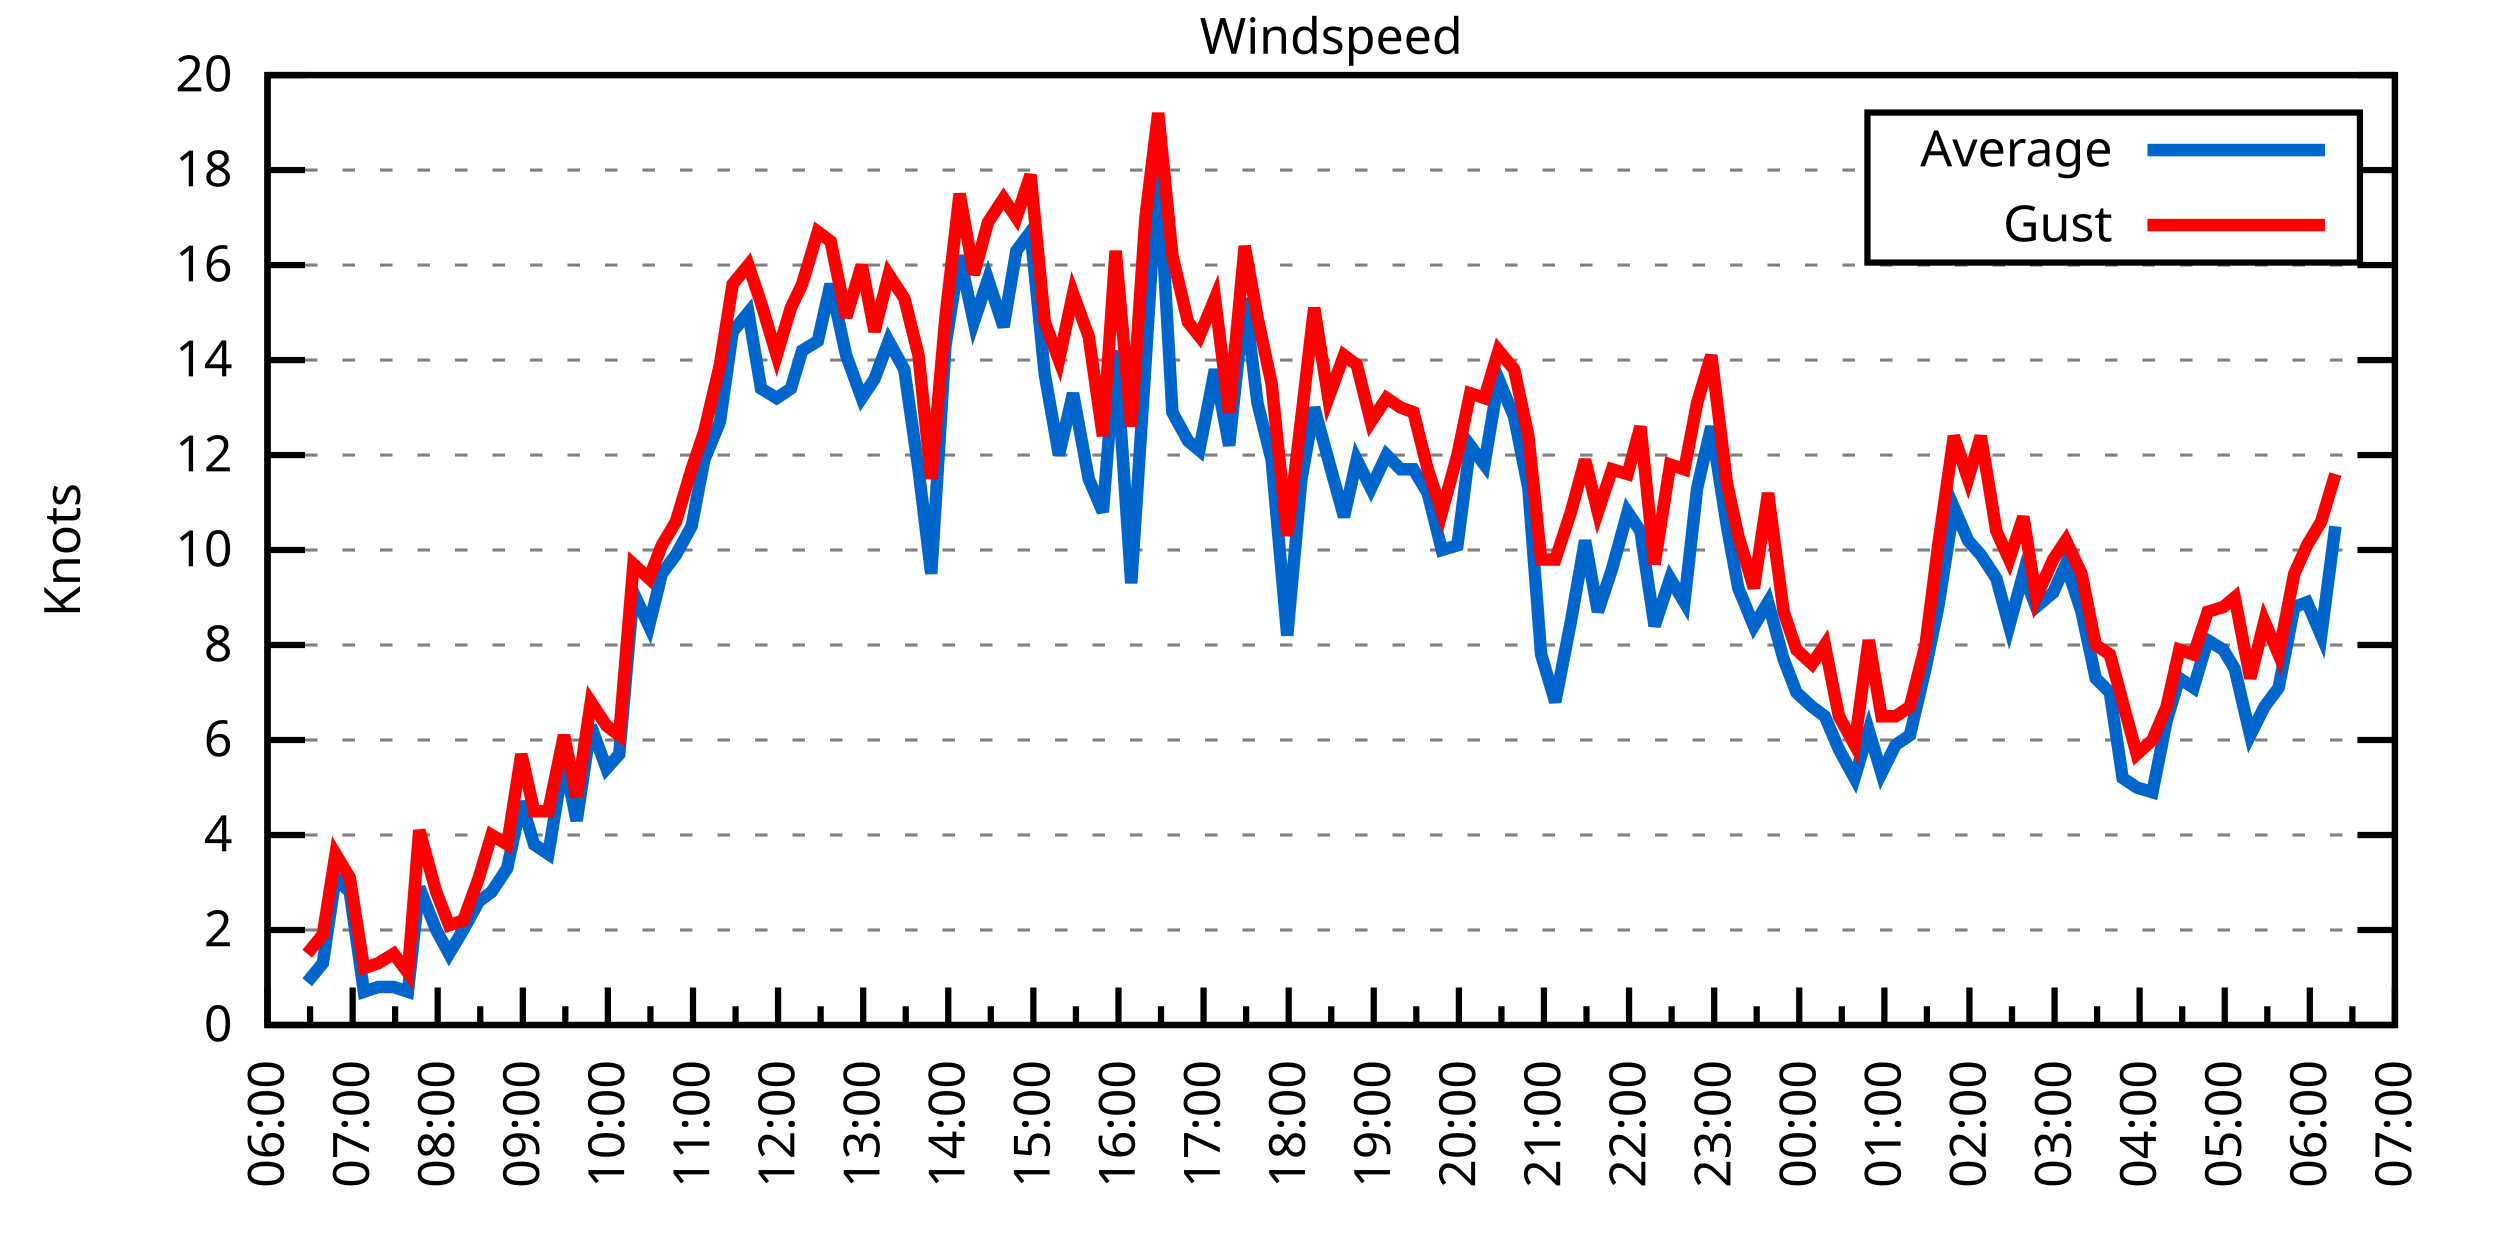
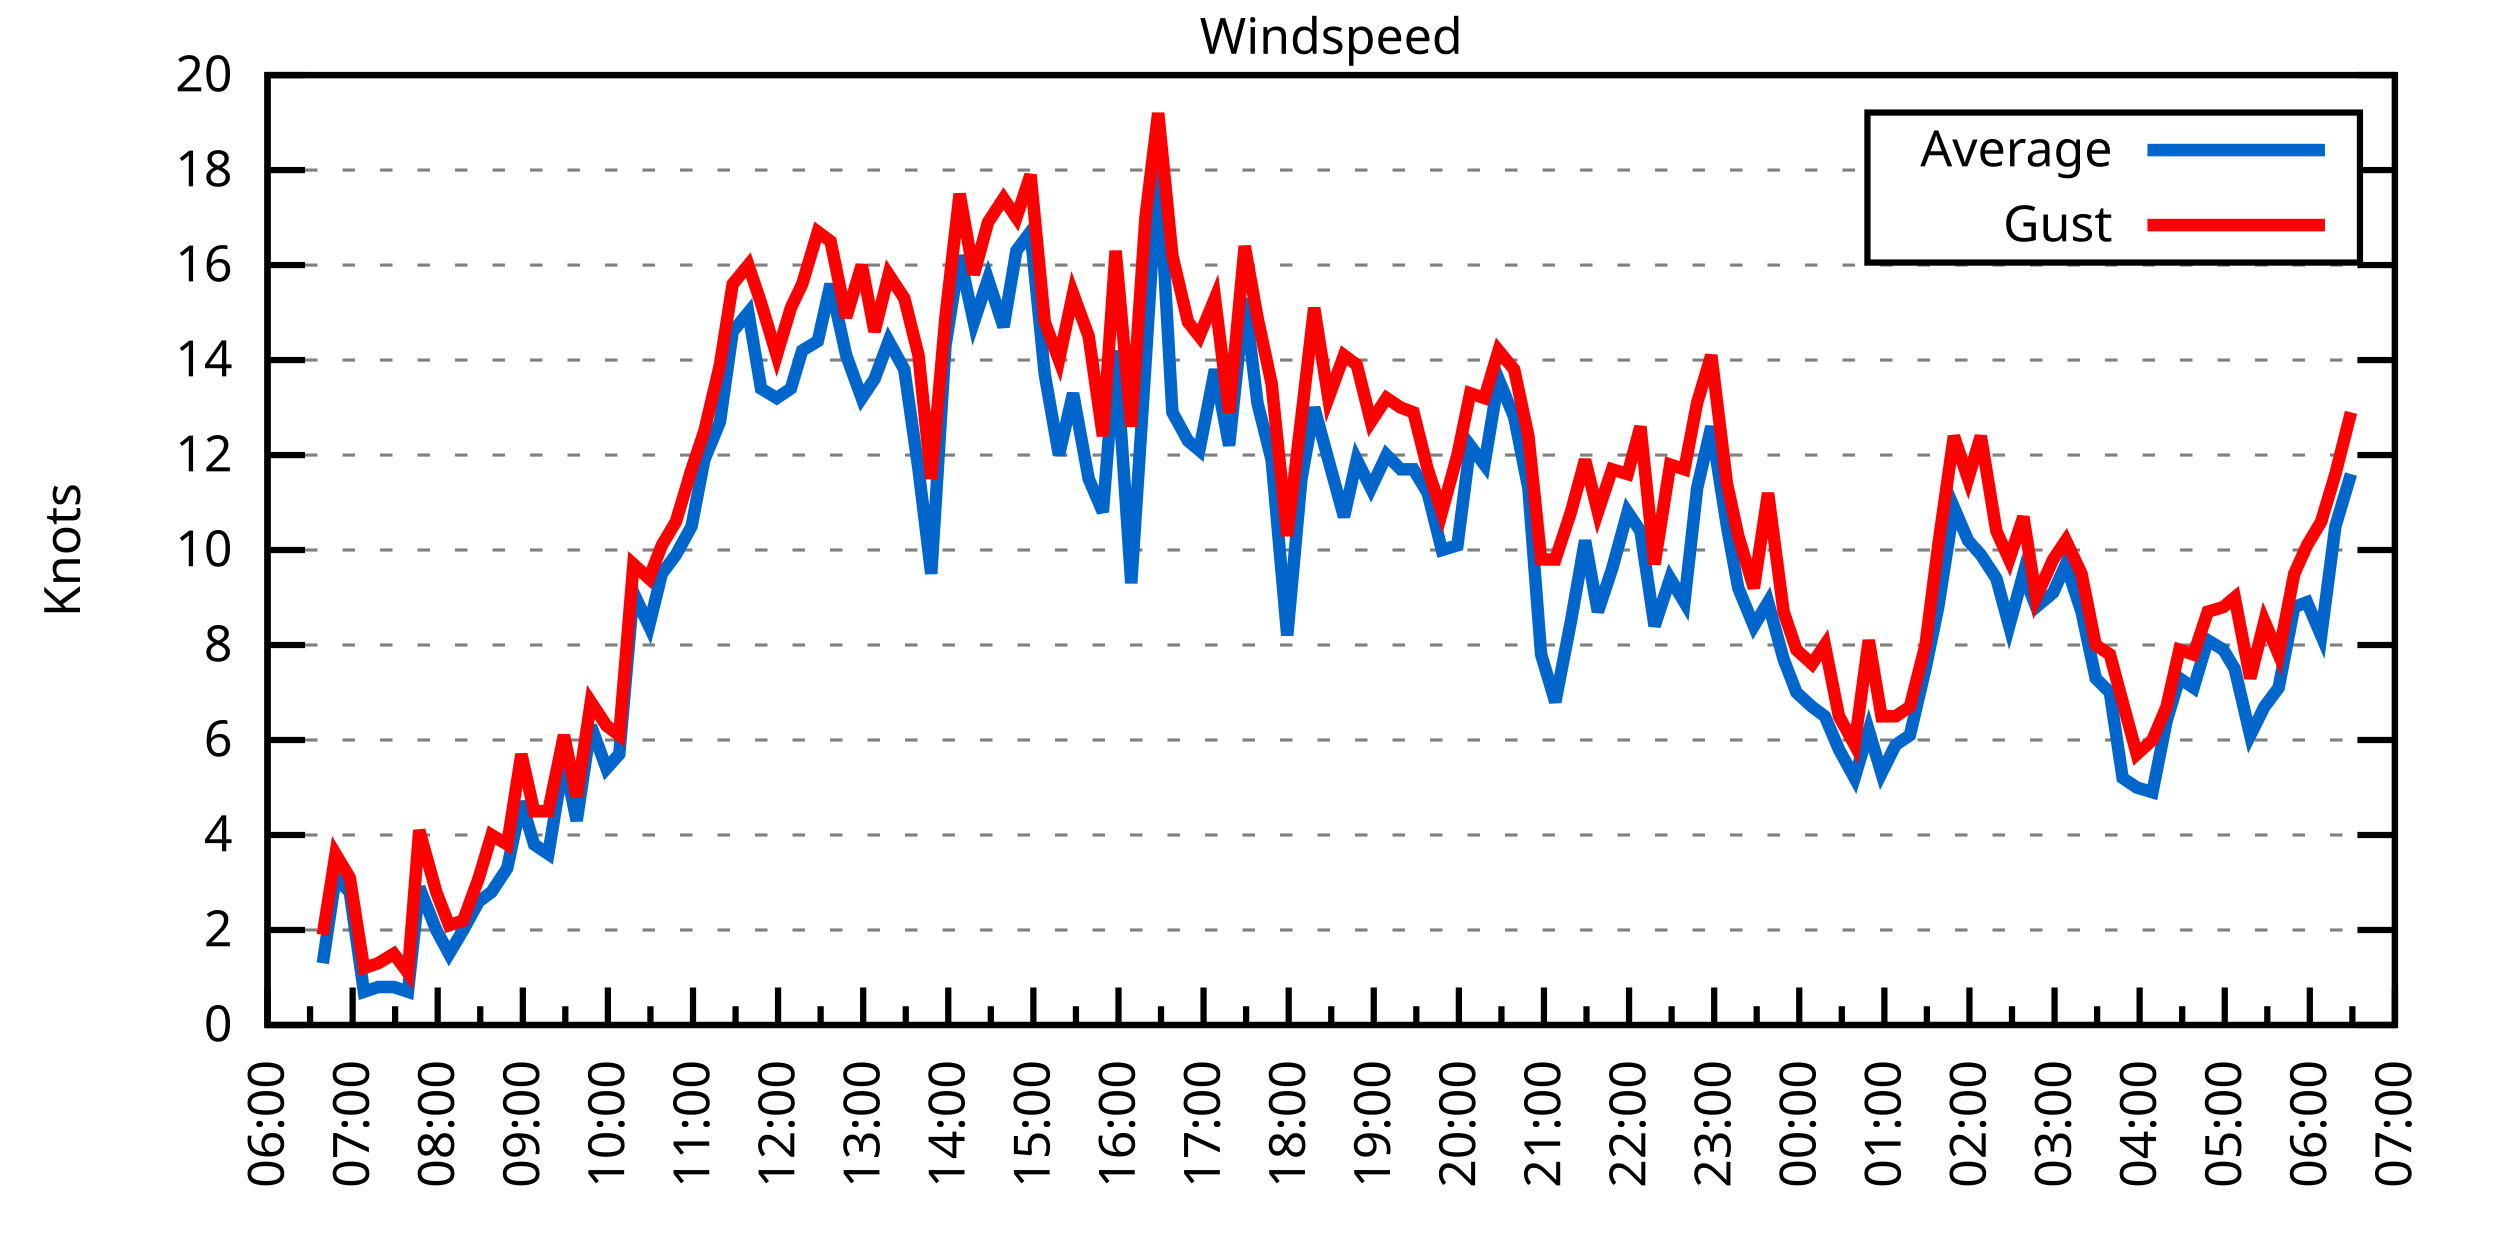
<svg xmlns="http://www.w3.org/2000/svg" xmlns:xlink="http://www.w3.org/1999/xlink" width="400" height="200" viewBox="0 0 400 200">
  <g id="gnuplot_canvas">
    <rect x="0" y="0" width="400" height="200" fill="none" />
    <defs>
      <circle id="gpDot" r="0.5" stroke-width="0.5" stroke="currentColor" />
      <path id="gpPt0" stroke-width="0.333" stroke="currentColor" d="M-1,0 h2 M0,-1 v2" />
      <path id="gpPt1" stroke-width="0.333" stroke="currentColor" d="M-1,-1 L1,1 M1,-1 L-1,1" />
      <path id="gpPt2" stroke-width="0.333" stroke="currentColor" d="M-1,0 L1,0 M0,-1 L0,1 M-1,-1 L1,1 M-1,1 L1,-1" />
      <rect id="gpPt3" stroke-width="0.333" stroke="currentColor" x="-1" y="-1" width="2" height="2" />
      <rect id="gpPt4" stroke-width="0.333" stroke="currentColor" fill="currentColor" x="-1" y="-1" width="2" height="2" />
      <circle id="gpPt5" stroke-width="0.333" stroke="currentColor" cx="0" cy="0" r="1" />
      <use xlink:href="#gpPt5" id="gpPt6" fill="currentColor" stroke="none" />
      <path id="gpPt7" stroke-width="0.333" stroke="currentColor" d="M0,-1.33 L-1.33,0.67 L1.33,0.67 z" />
      <use xlink:href="#gpPt7" id="gpPt8" fill="currentColor" stroke="none" />
      <use xlink:href="#gpPt7" id="gpPt9" stroke="currentColor" transform="rotate(180)" />
      <use xlink:href="#gpPt9" id="gpPt10" fill="currentColor" stroke="none" />
      <use xlink:href="#gpPt3" id="gpPt11" stroke="currentColor" transform="rotate(45)" />
      <use xlink:href="#gpPt11" id="gpPt12" fill="currentColor" stroke="none" />
      <path id="gpPt13" stroke-width="0.333" stroke="currentColor" d="M0,1.330 L1.265,0.411 L0.782,-1.067 L-0.782,-1.076 L-1.265,0.411 z" />
      <use xlink:href="#gpPt13" id="gpPt14" fill="currentColor" stroke="none" />
      <filter id="textbox" filterUnits="objectBoundingBox" x="0" y="0" height="1" width="1">
        <feFlood flood-color="white" flood-opacity="1" result="bgnd" />
        <feComposite in="SourceGraphic" in2="bgnd" operator="atop" />
      </filter>
      <filter id="greybox" filterUnits="objectBoundingBox" x="0" y="0" height="1" width="1">
        <feFlood flood-color="lightgrey" flood-opacity="1" result="grey" />
        <feComposite in="SourceGraphic" in2="grey" operator="atop" />
      </filter>
    </defs>
    <g fill="none" color="white" stroke="currentColor" stroke-width="1.00" stroke-linecap="butt" stroke-linejoin="miter">
</g>
    <g fill="none" color="black" stroke="currentColor" stroke-width="1.00" stroke-linecap="butt" stroke-linejoin="miter">
      <g stroke="none" shape-rendering="crispEdges">
        <polygon fill="rgb(255, 255, 255)" points="42.80,164.00 383.18,164.00 383.18,12.02 42.80,12.02 " />
      </g>
    </g>
    <g fill="none" color="black" stroke="currentColor" stroke-width="1.00" stroke-linecap="butt" stroke-linejoin="miter">
</g>
    <g fill="none" color="black" stroke="black" stroke-width="0.50" stroke-linecap="butt" stroke-linejoin="miter">
</g>
    <g fill="none" color="gray" stroke="currentColor" stroke-width="0.50" stroke-linecap="butt" stroke-linejoin="miter">
      <path stroke="gray" stroke-dasharray="2,4" class="gridline" d="M42.80,164.00 L383.19,164.00  " />
    </g>
    <g fill="none" color="gray" stroke="gray" stroke-width="1.00" stroke-linecap="butt" stroke-linejoin="miter">
</g>
    <g fill="none" color="black" stroke="currentColor" stroke-width="1.00" stroke-linecap="butt" stroke-linejoin="miter">
      <path stroke="black" d="M42.80,164.00 L48.80,164.00 M383.19,164.00 L377.19,164.00  " />
      <g transform="translate(37.20,166.60)" stroke="none" fill="black" font-family="Sans" font-size="8.00" text-anchor="end">
        <text>
          <tspan font-family="Sans"> 0</tspan>
        </text>
      </g>
    </g>
    <g fill="none" color="black" stroke="currentColor" stroke-width="1.00" stroke-linecap="butt" stroke-linejoin="miter">
</g>
    <g fill="none" color="black" stroke="black" stroke-width="0.50" stroke-linecap="butt" stroke-linejoin="miter">
</g>
    <g fill="none" color="gray" stroke="currentColor" stroke-width="0.50" stroke-linecap="butt" stroke-linejoin="miter">
      <path stroke="gray" stroke-dasharray="2,4" class="gridline" d="M42.80,148.80 L383.19,148.80  " />
    </g>
    <g fill="none" color="gray" stroke="gray" stroke-width="1.00" stroke-linecap="butt" stroke-linejoin="miter">
</g>
    <g fill="none" color="black" stroke="currentColor" stroke-width="1.00" stroke-linecap="butt" stroke-linejoin="miter">
      <path stroke="black" d="M42.80,148.80 L48.80,148.80 M383.19,148.80 L377.19,148.80  " />
      <g transform="translate(37.20,151.40)" stroke="none" fill="black" font-family="Sans" font-size="8.00" text-anchor="end">
        <text>
          <tspan font-family="Sans"> 2</tspan>
        </text>
      </g>
    </g>
    <g fill="none" color="black" stroke="currentColor" stroke-width="1.00" stroke-linecap="butt" stroke-linejoin="miter">
</g>
    <g fill="none" color="black" stroke="black" stroke-width="0.50" stroke-linecap="butt" stroke-linejoin="miter">
</g>
    <g fill="none" color="gray" stroke="currentColor" stroke-width="0.50" stroke-linecap="butt" stroke-linejoin="miter">
      <path stroke="gray" stroke-dasharray="2,4" class="gridline" d="M42.80,133.60 L383.19,133.60  " />
    </g>
    <g fill="none" color="gray" stroke="gray" stroke-width="1.00" stroke-linecap="butt" stroke-linejoin="miter">
</g>
    <g fill="none" color="black" stroke="currentColor" stroke-width="1.00" stroke-linecap="butt" stroke-linejoin="miter">
      <path stroke="black" d="M42.80,133.60 L48.80,133.60 M383.19,133.60 L377.19,133.60  " />
      <g transform="translate(37.20,136.20)" stroke="none" fill="black" font-family="Sans" font-size="8.00" text-anchor="end">
        <text>
          <tspan font-family="Sans"> 4</tspan>
        </text>
      </g>
    </g>
    <g fill="none" color="black" stroke="currentColor" stroke-width="1.00" stroke-linecap="butt" stroke-linejoin="miter">
</g>
    <g fill="none" color="black" stroke="black" stroke-width="0.50" stroke-linecap="butt" stroke-linejoin="miter">
</g>
    <g fill="none" color="gray" stroke="currentColor" stroke-width="0.50" stroke-linecap="butt" stroke-linejoin="miter">
      <path stroke="gray" stroke-dasharray="2,4" class="gridline" d="M42.80,118.40 L383.19,118.40  " />
    </g>
    <g fill="none" color="gray" stroke="gray" stroke-width="1.00" stroke-linecap="butt" stroke-linejoin="miter">
</g>
    <g fill="none" color="black" stroke="currentColor" stroke-width="1.00" stroke-linecap="butt" stroke-linejoin="miter">
      <path stroke="black" d="M42.80,118.40 L48.80,118.40 M383.19,118.40 L377.19,118.40  " />
      <g transform="translate(37.20,121.00)" stroke="none" fill="black" font-family="Sans" font-size="8.00" text-anchor="end">
        <text>
          <tspan font-family="Sans"> 6</tspan>
        </text>
      </g>
    </g>
    <g fill="none" color="black" stroke="currentColor" stroke-width="1.00" stroke-linecap="butt" stroke-linejoin="miter">
</g>
    <g fill="none" color="black" stroke="black" stroke-width="0.50" stroke-linecap="butt" stroke-linejoin="miter">
</g>
    <g fill="none" color="gray" stroke="currentColor" stroke-width="0.50" stroke-linecap="butt" stroke-linejoin="miter">
      <path stroke="gray" stroke-dasharray="2,4" class="gridline" d="M42.80,103.20 L383.19,103.20  " />
    </g>
    <g fill="none" color="gray" stroke="gray" stroke-width="1.00" stroke-linecap="butt" stroke-linejoin="miter">
</g>
    <g fill="none" color="black" stroke="currentColor" stroke-width="1.00" stroke-linecap="butt" stroke-linejoin="miter">
      <path stroke="black" d="M42.80,103.20 L48.80,103.20 M383.19,103.20 L377.19,103.20  " />
      <g transform="translate(37.20,105.80)" stroke="none" fill="black" font-family="Sans" font-size="8.00" text-anchor="end">
        <text>
          <tspan font-family="Sans"> 8</tspan>
        </text>
      </g>
    </g>
    <g fill="none" color="black" stroke="currentColor" stroke-width="1.00" stroke-linecap="butt" stroke-linejoin="miter">
</g>
    <g fill="none" color="black" stroke="black" stroke-width="0.50" stroke-linecap="butt" stroke-linejoin="miter">
</g>
    <g fill="none" color="gray" stroke="currentColor" stroke-width="0.50" stroke-linecap="butt" stroke-linejoin="miter">
      <path stroke="gray" stroke-dasharray="2,4" class="gridline" d="M42.80,88.00 L383.19,88.00  " />
    </g>
    <g fill="none" color="gray" stroke="gray" stroke-width="1.00" stroke-linecap="butt" stroke-linejoin="miter">
</g>
    <g fill="none" color="black" stroke="currentColor" stroke-width="1.00" stroke-linecap="butt" stroke-linejoin="miter">
      <path stroke="black" d="M42.80,88.00 L48.80,88.00 M383.19,88.00 L377.19,88.00  " />
      <g transform="translate(37.20,90.60)" stroke="none" fill="black" font-family="Sans" font-size="8.00" text-anchor="end">
        <text>
          <tspan font-family="Sans"> 10</tspan>
        </text>
      </g>
    </g>
    <g fill="none" color="black" stroke="currentColor" stroke-width="1.00" stroke-linecap="butt" stroke-linejoin="miter">
</g>
    <g fill="none" color="black" stroke="black" stroke-width="0.50" stroke-linecap="butt" stroke-linejoin="miter">
</g>
    <g fill="none" color="gray" stroke="currentColor" stroke-width="0.50" stroke-linecap="butt" stroke-linejoin="miter">
      <path stroke="gray" stroke-dasharray="2,4" class="gridline" d="M42.80,72.81 L383.19,72.81  " />
    </g>
    <g fill="none" color="gray" stroke="gray" stroke-width="1.00" stroke-linecap="butt" stroke-linejoin="miter">
</g>
    <g fill="none" color="black" stroke="currentColor" stroke-width="1.00" stroke-linecap="butt" stroke-linejoin="miter">
      <path stroke="black" d="M42.80,72.81 L48.80,72.81 M383.19,72.81 L377.19,72.81  " />
      <g transform="translate(37.20,75.41)" stroke="none" fill="black" font-family="Sans" font-size="8.00" text-anchor="end">
        <text>
          <tspan font-family="Sans"> 12</tspan>
        </text>
      </g>
    </g>
    <g fill="none" color="black" stroke="currentColor" stroke-width="1.00" stroke-linecap="butt" stroke-linejoin="miter">
</g>
    <g fill="none" color="black" stroke="black" stroke-width="0.50" stroke-linecap="butt" stroke-linejoin="miter">
</g>
    <g fill="none" color="gray" stroke="currentColor" stroke-width="0.50" stroke-linecap="butt" stroke-linejoin="miter">
      <path stroke="gray" stroke-dasharray="2,4" class="gridline" d="M42.80,57.61 L383.19,57.61  " />
    </g>
    <g fill="none" color="gray" stroke="gray" stroke-width="1.00" stroke-linecap="butt" stroke-linejoin="miter">
</g>
    <g fill="none" color="black" stroke="currentColor" stroke-width="1.00" stroke-linecap="butt" stroke-linejoin="miter">
      <path stroke="black" d="M42.80,57.61 L48.80,57.61 M383.19,57.61 L377.19,57.61  " />
      <g transform="translate(37.20,60.21)" stroke="none" fill="black" font-family="Sans" font-size="8.00" text-anchor="end">
        <text>
          <tspan font-family="Sans"> 14</tspan>
        </text>
      </g>
    </g>
    <g fill="none" color="black" stroke="currentColor" stroke-width="1.00" stroke-linecap="butt" stroke-linejoin="miter">
</g>
    <g fill="none" color="black" stroke="black" stroke-width="0.50" stroke-linecap="butt" stroke-linejoin="miter">
</g>
    <g fill="none" color="gray" stroke="currentColor" stroke-width="0.50" stroke-linecap="butt" stroke-linejoin="miter">
      <path stroke="gray" stroke-dasharray="2,4" class="gridline" d="M42.80,42.41 L383.19,42.41  " />
    </g>
    <g fill="none" color="gray" stroke="gray" stroke-width="1.00" stroke-linecap="butt" stroke-linejoin="miter">
</g>
    <g fill="none" color="black" stroke="currentColor" stroke-width="1.00" stroke-linecap="butt" stroke-linejoin="miter">
      <path stroke="black" d="M42.80,42.41 L48.80,42.41 M383.19,42.41 L377.19,42.41  " />
      <g transform="translate(37.20,45.01)" stroke="none" fill="black" font-family="Sans" font-size="8.00" text-anchor="end">
        <text>
          <tspan font-family="Sans"> 16</tspan>
        </text>
      </g>
    </g>
    <g fill="none" color="black" stroke="currentColor" stroke-width="1.00" stroke-linecap="butt" stroke-linejoin="miter">
</g>
    <g fill="none" color="black" stroke="black" stroke-width="0.50" stroke-linecap="butt" stroke-linejoin="miter">
</g>
    <g fill="none" color="gray" stroke="currentColor" stroke-width="0.50" stroke-linecap="butt" stroke-linejoin="miter">
      <path stroke="gray" stroke-dasharray="2,4" class="gridline" d="M42.80,27.21 L298.79,27.21 M377.59,27.21 L383.19,27.21  " />
    </g>
    <g fill="none" color="gray" stroke="gray" stroke-width="1.00" stroke-linecap="butt" stroke-linejoin="miter">
</g>
    <g fill="none" color="black" stroke="currentColor" stroke-width="1.00" stroke-linecap="butt" stroke-linejoin="miter">
      <path stroke="black" d="M42.80,27.21 L48.80,27.21 M383.19,27.21 L377.19,27.21  " />
      <g transform="translate(37.20,29.81)" stroke="none" fill="black" font-family="Sans" font-size="8.00" text-anchor="end">
        <text>
          <tspan font-family="Sans"> 18</tspan>
        </text>
      </g>
    </g>
    <g fill="none" color="black" stroke="currentColor" stroke-width="1.00" stroke-linecap="butt" stroke-linejoin="miter">
</g>
    <g fill="none" color="black" stroke="black" stroke-width="0.50" stroke-linecap="butt" stroke-linejoin="miter">
</g>
    <g fill="none" color="gray" stroke="currentColor" stroke-width="0.50" stroke-linecap="butt" stroke-linejoin="miter">
      <path stroke="gray" stroke-dasharray="2,4" class="gridline" d="M42.80,12.01 L383.19,12.01  " />
    </g>
    <g fill="none" color="gray" stroke="gray" stroke-width="1.00" stroke-linecap="butt" stroke-linejoin="miter">
</g>
    <g fill="none" color="black" stroke="currentColor" stroke-width="1.00" stroke-linecap="butt" stroke-linejoin="miter">
      <path stroke="black" d="M42.80,12.01 L48.80,12.01 M383.19,12.01 L377.19,12.01  " />
      <g transform="translate(37.20,14.61)" stroke="none" fill="black" font-family="Sans" font-size="8.00" text-anchor="end">
        <text>
          <tspan font-family="Sans"> 20</tspan>
        </text>
      </g>
    </g>
    <g fill="none" color="black" stroke="currentColor" stroke-width="1.00" stroke-linecap="butt" stroke-linejoin="miter">
      <path stroke="black" d="M42.80,164.00 L42.80,158.00  " />
      <g transform="translate(45.40,169.60) rotate(270)" stroke="none" fill="black" font-family="Sans" font-size="8.00" text-anchor="end">
        <text>
          <tspan font-family="Sans">06:00</tspan>
        </text>
      </g>
    </g>
    <g fill="none" color="black" stroke="currentColor" stroke-width="1.00" stroke-linecap="butt" stroke-linejoin="miter">
      <path stroke="black" d="M49.61,164.00 L49.61,161.00 M56.42,164.00 L56.42,158.00  " />
      <g transform="translate(59.02,169.60) rotate(270)" stroke="none" fill="black" font-family="Sans" font-size="8.00" text-anchor="end">
        <text>
          <tspan font-family="Sans">07:00</tspan>
        </text>
      </g>
    </g>
    <g fill="none" color="black" stroke="currentColor" stroke-width="1.00" stroke-linecap="butt" stroke-linejoin="miter">
      <path stroke="black" d="M63.22,164.00 L63.22,161.00 M70.03,164.00 L70.03,158.00  " />
      <g transform="translate(72.63,169.60) rotate(270)" stroke="none" fill="black" font-family="Sans" font-size="8.00" text-anchor="end">
        <text>
          <tspan font-family="Sans">08:00</tspan>
        </text>
      </g>
    </g>
    <g fill="none" color="black" stroke="currentColor" stroke-width="1.00" stroke-linecap="butt" stroke-linejoin="miter">
      <path stroke="black" d="M76.84,164.00 L76.84,161.00 M83.65,164.00 L83.65,158.00  " />
      <g transform="translate(86.25,169.60) rotate(270)" stroke="none" fill="black" font-family="Sans" font-size="8.00" text-anchor="end">
        <text>
          <tspan font-family="Sans">09:00</tspan>
        </text>
      </g>
    </g>
    <g fill="none" color="black" stroke="currentColor" stroke-width="1.00" stroke-linecap="butt" stroke-linejoin="miter">
      <path stroke="black" d="M90.45,164.00 L90.45,161.00 M97.26,164.00 L97.26,158.00  " />
      <g transform="translate(99.86,169.60) rotate(270)" stroke="none" fill="black" font-family="Sans" font-size="8.00" text-anchor="end">
        <text>
          <tspan font-family="Sans">10:00</tspan>
        </text>
      </g>
    </g>
    <g fill="none" color="black" stroke="currentColor" stroke-width="1.00" stroke-linecap="butt" stroke-linejoin="miter">
      <path stroke="black" d="M104.07,164.00 L104.07,161.00 M110.88,164.00 L110.88,158.00  " />
      <g transform="translate(113.48,169.60) rotate(270)" stroke="none" fill="black" font-family="Sans" font-size="8.00" text-anchor="end">
        <text>
          <tspan font-family="Sans">11:00</tspan>
        </text>
      </g>
    </g>
    <g fill="none" color="black" stroke="currentColor" stroke-width="1.00" stroke-linecap="butt" stroke-linejoin="miter">
      <path stroke="black" d="M117.69,164.00 L117.69,161.00 M124.49,164.00 L124.49,158.00  " />
      <g transform="translate(127.09,169.60) rotate(270)" stroke="none" fill="black" font-family="Sans" font-size="8.00" text-anchor="end">
        <text>
          <tspan font-family="Sans">12:00</tspan>
        </text>
      </g>
    </g>
    <g fill="none" color="black" stroke="currentColor" stroke-width="1.00" stroke-linecap="butt" stroke-linejoin="miter">
      <path stroke="black" d="M131.30,164.00 L131.30,161.00 M138.11,164.00 L138.11,158.00  " />
      <g transform="translate(140.71,169.60) rotate(270)" stroke="none" fill="black" font-family="Sans" font-size="8.00" text-anchor="end">
        <text>
          <tspan font-family="Sans">13:00</tspan>
        </text>
      </g>
    </g>
    <g fill="none" color="black" stroke="currentColor" stroke-width="1.00" stroke-linecap="butt" stroke-linejoin="miter">
      <path stroke="black" d="M144.92,164.00 L144.92,161.00 M151.72,164.00 L151.72,158.00  " />
      <g transform="translate(154.32,169.60) rotate(270)" stroke="none" fill="black" font-family="Sans" font-size="8.00" text-anchor="end">
        <text>
          <tspan font-family="Sans">14:00</tspan>
        </text>
      </g>
    </g>
    <g fill="none" color="black" stroke="currentColor" stroke-width="1.00" stroke-linecap="butt" stroke-linejoin="miter">
      <path stroke="black" d="M158.53,164.00 L158.53,161.00 M165.34,164.00 L165.34,158.00  " />
      <g transform="translate(167.94,169.60) rotate(270)" stroke="none" fill="black" font-family="Sans" font-size="8.00" text-anchor="end">
        <text>
          <tspan font-family="Sans">15:00</tspan>
        </text>
      </g>
    </g>
    <g fill="none" color="black" stroke="currentColor" stroke-width="1.00" stroke-linecap="butt" stroke-linejoin="miter">
      <path stroke="black" d="M172.15,164.00 L172.15,161.00 M178.96,164.00 L178.96,158.00  " />
      <g transform="translate(181.56,169.60) rotate(270)" stroke="none" fill="black" font-family="Sans" font-size="8.00" text-anchor="end">
        <text>
          <tspan font-family="Sans">16:00</tspan>
        </text>
      </g>
    </g>
    <g fill="none" color="black" stroke="currentColor" stroke-width="1.00" stroke-linecap="butt" stroke-linejoin="miter">
      <path stroke="black" d="M185.76,164.00 L185.76,161.00 M192.57,164.00 L192.57,158.00  " />
      <g transform="translate(195.17,169.60) rotate(270)" stroke="none" fill="black" font-family="Sans" font-size="8.00" text-anchor="end">
        <text>
          <tspan font-family="Sans">17:00</tspan>
        </text>
      </g>
    </g>
    <g fill="none" color="black" stroke="currentColor" stroke-width="1.00" stroke-linecap="butt" stroke-linejoin="miter">
      <path stroke="black" d="M199.38,164.00 L199.38,161.00 M206.19,164.00 L206.19,158.00  " />
      <g transform="translate(208.79,169.60) rotate(270)" stroke="none" fill="black" font-family="Sans" font-size="8.00" text-anchor="end">
        <text>
          <tspan font-family="Sans">18:00</tspan>
        </text>
      </g>
    </g>
    <g fill="none" color="black" stroke="currentColor" stroke-width="1.00" stroke-linecap="butt" stroke-linejoin="miter">
      <path stroke="black" d="M213.00,164.00 L213.00,161.00 M219.80,164.00 L219.80,158.00  " />
      <g transform="translate(222.40,169.60) rotate(270)" stroke="none" fill="black" font-family="Sans" font-size="8.00" text-anchor="end">
        <text>
          <tspan font-family="Sans">19:00</tspan>
        </text>
      </g>
    </g>
    <g fill="none" color="black" stroke="currentColor" stroke-width="1.00" stroke-linecap="butt" stroke-linejoin="miter">
      <path stroke="black" d="M226.61,164.00 L226.61,161.00 M233.42,164.00 L233.42,158.00  " />
      <g transform="translate(236.02,169.60) rotate(270)" stroke="none" fill="black" font-family="Sans" font-size="8.00" text-anchor="end">
        <text>
          <tspan font-family="Sans">20:00</tspan>
        </text>
      </g>
    </g>
    <g fill="none" color="black" stroke="currentColor" stroke-width="1.00" stroke-linecap="butt" stroke-linejoin="miter">
      <path stroke="black" d="M240.23,164.00 L240.23,161.00 M247.03,164.00 L247.03,158.00  " />
      <g transform="translate(249.63,169.60) rotate(270)" stroke="none" fill="black" font-family="Sans" font-size="8.00" text-anchor="end">
        <text>
          <tspan font-family="Sans">21:00</tspan>
        </text>
      </g>
    </g>
    <g fill="none" color="black" stroke="currentColor" stroke-width="1.00" stroke-linecap="butt" stroke-linejoin="miter">
      <path stroke="black" d="M253.84,164.00 L253.84,161.00 M260.65,164.00 L260.65,158.00  " />
      <g transform="translate(263.25,169.60) rotate(270)" stroke="none" fill="black" font-family="Sans" font-size="8.00" text-anchor="end">
        <text>
          <tspan font-family="Sans">22:00</tspan>
        </text>
      </g>
    </g>
    <g fill="none" color="black" stroke="currentColor" stroke-width="1.00" stroke-linecap="butt" stroke-linejoin="miter">
      <path stroke="black" d="M267.46,164.00 L267.46,161.00 M274.27,164.00 L274.27,158.00  " />
      <g transform="translate(276.87,169.60) rotate(270)" stroke="none" fill="black" font-family="Sans" font-size="8.00" text-anchor="end">
        <text>
          <tspan font-family="Sans">23:00</tspan>
        </text>
      </g>
    </g>
    <g fill="none" color="black" stroke="currentColor" stroke-width="1.00" stroke-linecap="butt" stroke-linejoin="miter">
      <path stroke="black" d="M281.07,164.00 L281.07,161.00 M287.88,164.00 L287.88,158.00  " />
      <g transform="translate(290.48,169.60) rotate(270)" stroke="none" fill="black" font-family="Sans" font-size="8.00" text-anchor="end">
        <text>
          <tspan font-family="Sans">00:00</tspan>
        </text>
      </g>
    </g>
    <g fill="none" color="black" stroke="currentColor" stroke-width="1.00" stroke-linecap="butt" stroke-linejoin="miter">
      <path stroke="black" d="M294.69,164.00 L294.69,161.00 M301.50,164.00 L301.50,158.00  " />
      <g transform="translate(304.10,169.60) rotate(270)" stroke="none" fill="black" font-family="Sans" font-size="8.00" text-anchor="end">
        <text>
          <tspan font-family="Sans">01:00</tspan>
        </text>
      </g>
    </g>
    <g fill="none" color="black" stroke="currentColor" stroke-width="1.00" stroke-linecap="butt" stroke-linejoin="miter">
      <path stroke="black" d="M308.30,164.00 L308.30,161.00 M315.11,164.00 L315.11,158.00  " />
      <g transform="translate(317.71,169.60) rotate(270)" stroke="none" fill="black" font-family="Sans" font-size="8.00" text-anchor="end">
        <text>
          <tspan font-family="Sans">02:00</tspan>
        </text>
      </g>
    </g>
    <g fill="none" color="black" stroke="currentColor" stroke-width="1.00" stroke-linecap="butt" stroke-linejoin="miter">
      <path stroke="black" d="M321.92,164.00 L321.92,161.00 M328.73,164.00 L328.73,158.00  " />
      <g transform="translate(331.33,169.60) rotate(270)" stroke="none" fill="black" font-family="Sans" font-size="8.00" text-anchor="end">
        <text>
          <tspan font-family="Sans">03:00</tspan>
        </text>
      </g>
    </g>
    <g fill="none" color="black" stroke="currentColor" stroke-width="1.00" stroke-linecap="butt" stroke-linejoin="miter">
      <path stroke="black" d="M335.54,164.00 L335.54,161.00 M342.34,164.00 L342.34,158.00  " />
      <g transform="translate(344.94,169.60) rotate(270)" stroke="none" fill="black" font-family="Sans" font-size="8.00" text-anchor="end">
        <text>
          <tspan font-family="Sans">04:00</tspan>
        </text>
      </g>
    </g>
    <g fill="none" color="black" stroke="currentColor" stroke-width="1.00" stroke-linecap="butt" stroke-linejoin="miter">
      <path stroke="black" d="M349.15,164.00 L349.15,161.00 M355.96,164.00 L355.96,158.00  " />
      <g transform="translate(358.56,169.60) rotate(270)" stroke="none" fill="black" font-family="Sans" font-size="8.00" text-anchor="end">
        <text>
          <tspan font-family="Sans">05:00</tspan>
        </text>
      </g>
    </g>
    <g fill="none" color="black" stroke="currentColor" stroke-width="1.00" stroke-linecap="butt" stroke-linejoin="miter">
      <path stroke="black" d="M362.77,164.00 L362.77,161.00 M369.57,164.00 L369.57,158.00  " />
      <g transform="translate(372.17,169.60) rotate(270)" stroke="none" fill="black" font-family="Sans" font-size="8.00" text-anchor="end">
        <text>
          <tspan font-family="Sans">06:00</tspan>
        </text>
      </g>
    </g>
    <g fill="none" color="black" stroke="currentColor" stroke-width="1.00" stroke-linecap="butt" stroke-linejoin="miter">
      <path stroke="black" d="M376.38,164.00 L376.38,161.00 M383.19,164.00 L383.19,158.00  " />
      <g transform="translate(385.79,169.60) rotate(270)" stroke="none" fill="black" font-family="Sans" font-size="8.00" text-anchor="end">
        <text>
          <tspan font-family="Sans">07:00</tspan>
        </text>
      </g>
    </g>
    <g fill="none" color="black" stroke="currentColor" stroke-width="1.00" stroke-linecap="butt" stroke-linejoin="miter">
</g>
    <g fill="none" color="black" stroke="currentColor" stroke-width="1.00" stroke-linecap="butt" stroke-linejoin="miter">
      <path stroke="black" d="M42.80,12.01 L42.80,164.00 L383.19,164.00 L383.19,12.01 L42.80,12.01 Z  " />
    </g>
    <g fill="none" color="black" stroke="currentColor" stroke-width="1.00" stroke-linecap="butt" stroke-linejoin="miter">
      <g transform="translate(12.80,88.01) rotate(270)" stroke="none" fill="black" font-family="Sans" font-size="8.00" text-anchor="middle">
        <text>
          <tspan font-family="Sans">Knots</tspan>
        </text>
      </g>
    </g>
    <g fill="none" color="black" stroke="currentColor" stroke-width="1.00" stroke-linecap="butt" stroke-linejoin="miter">
</g>
    <g fill="none" color="black" stroke="currentColor" stroke-width="1.00" stroke-linecap="butt" stroke-linejoin="miter">
      <path stroke="black" d="M298.79,42.01 L298.79,18.01 L377.59,18.01 L377.59,42.01 L298.79,42.01 Z  " />
    </g>
    <g id="Windspeed_plot_1">
      <g fill="none" color="white" stroke="black" stroke-width="2.00" stroke-linecap="butt" stroke-linejoin="miter">
</g>
      <g fill="none" color="black" stroke="currentColor" stroke-width="2.00" stroke-linecap="butt" stroke-linejoin="miter">
        <g transform="translate(337.99,26.61)" stroke="none" fill="black" font-family="Sans" font-size="8.00" text-anchor="end">
          <text>
            <tspan font-family="Sans">Average</tspan>
          </text>
        </g>
      </g>
      <g fill="none" color="black" stroke="currentColor" stroke-width="2.00" stroke-linecap="butt" stroke-linejoin="miter">
-         <path stroke="rgb(  0, 102, 204)" d="M343.59,24.01 L371.99,24.01 M49.15,157.16 L51.65,154.12 L53.69,140.44 L55.96,142.72 L58.23,158.68 L60.50,157.92   L63.00,157.92 L65.27,158.68 L67.08,141.96 L69.80,148.80 L71.85,152.60 L74.12,148.80 L76.61,144.24 L78.65,142.72   L81.15,138.92 L83.42,128.28 L85.46,135.12 L87.73,136.64 L90.23,121.44 L92.27,131.32 L94.54,116.12 L97.04,122.96   L99.08,120.68 L101.35,94.84 L103.84,100.16 L105.89,91.80 L108.15,88.76 L110.65,84.21 L112.69,73.57 L115.19,67.49   L117.23,53.05 L119.73,50.01 L121.77,62.17 L124.27,63.69 L126.54,62.17 L128.35,56.09 L130.85,54.57 L132.89,45.45   L135.39,56.85 L137.88,63.69 L139.92,60.65 L142.19,54.57 L144.69,59.13 L146.96,75.09 L149.00,91.80 L151.27,55.33   L153.54,40.89 L155.81,51.53 L158.08,44.69 L160.57,52.29 L162.62,40.13 L164.89,37.09 L167.16,59.89 L169.43,72.81   L171.69,62.93 L174.19,76.61 L176.46,81.93 L178.50,56.09 L181.00,93.32 L183.27,58.37 L185.31,25.69 L187.58,65.97   L190.08,70.53 L191.89,72.05 L194.39,59.13 L196.66,71.29 L199.15,47.73 L201.19,64.45 L203.46,73.57 L205.96,101.68   L208.23,76.61 L210.27,65.21 L212.54,73.57 L215.04,82.69 L217.08,73.57 L219.35,78.13 L221.85,72.81 L224.11,75.09   L226.16,75.09 L228.43,78.89 L230.70,88.00 L233.19,87.25 L235.23,71.29 L237.50,74.33 L239.77,60.65 L242.27,66.73   L244.54,78.13 L246.58,104.72 L248.85,112.32 L251.35,99.40 L253.61,86.49 L255.66,97.88 L257.93,91.04 L260.42,81.93   L262.47,84.97 L264.73,100.16 L267.23,92.56 L269.50,96.36 L271.54,78.13 L273.81,68.25 L276.31,84.21 L278.12,94.08   L280.62,100.16 L282.89,96.36 L285.38,105.48 L287.43,110.80 L289.92,113.08 L291.97,114.60 L294.23,119.92 L296.73,124.48   L299.00,116.88 L301.04,123.72 L303.31,119.16 L305.58,117.64 L308.08,107.00 L310.12,97.12 L312.62,81.17 L314.89,86.49   L316.93,88.76 L319.42,92.56 L321.47,100.16 L323.74,91.80 L325.78,97.12 L328.50,94.84 L330.54,90.28 L333.04,97.88   L335.31,108.52 L337.58,110.80 L339.62,124.48 L341.89,126.00 L344.39,126.76 L346.65,115.36 L348.70,108.52 L350.97,110.04   L353.24,102.44 L355.73,103.96 L357.55,107.00 L360.04,117.64 L362.31,113.08 L364.58,110.04 L367.08,97.12 L369.12,96.36   L371.39,101.68 L373.66,84.21  " />
+         <path stroke="rgb(  0, 102, 204)" d="M343.59,24.01 L371.99,24.01 M51.65,154.12 L53.69,140.44 L55.96,142.72 L58.23,158.68 L60.50,157.92 L63.00,157.92   L65.27,158.68 L67.08,141.96 L69.80,148.80 L71.85,152.60 L74.12,148.80 L76.61,144.24 L78.65,142.72 L81.15,138.92   L83.42,128.28 L85.46,135.12 L87.73,136.64 L90.23,121.44 L92.27,131.32 L94.54,116.12 L97.04,122.96 L99.08,120.68   L101.35,94.84 L103.84,100.16 L105.89,91.80 L108.15,88.76 L110.65,84.21 L112.69,73.57 L115.19,67.49 L117.23,53.05   L119.73,50.01 L121.77,62.17 L124.27,63.69 L126.54,62.17 L128.35,56.09 L130.85,54.57 L132.89,45.45 L135.39,56.85   L137.88,63.69 L139.92,60.65 L142.19,54.57 L144.69,59.13 L146.96,75.09 L149.00,91.80 L151.27,55.33 L153.54,40.89   L155.81,51.53 L158.08,44.69 L160.57,52.29 L162.62,40.13 L164.89,37.09 L167.16,59.89 L169.43,72.81 L171.69,62.93   L174.19,76.61 L176.46,81.93 L178.50,56.09 L181.00,93.32 L183.27,58.37 L185.31,25.69 L187.58,65.97 L190.08,70.53   L191.89,72.05 L194.39,59.13 L196.66,71.29 L199.15,47.73 L201.19,64.45 L203.46,73.57 L205.96,101.68 L208.23,76.61   L210.27,65.21 L212.54,73.57 L215.04,82.69 L217.08,73.57 L219.35,78.13 L221.85,72.81 L224.11,75.09 L226.16,75.09   L228.43,78.89 L230.70,88.00 L233.19,87.25 L235.23,71.29 L237.50,74.33 L239.77,60.65 L242.27,66.73 L244.54,78.13   L246.58,104.72 L248.85,112.32 L251.35,99.40 L253.61,86.49 L255.66,97.88 L257.93,91.04 L260.42,81.93 L262.47,84.97   L264.73,100.16 L267.23,92.56 L269.50,96.36 L271.54,78.13 L273.81,68.25 L276.31,84.21 L278.12,94.08 L280.62,100.16   L282.89,96.36 L285.38,105.48 L287.43,110.80 L289.92,113.08 L291.97,114.60 L294.23,119.92 L296.73,124.48 L299.00,116.88   L301.04,123.72 L303.31,119.16 L305.58,117.64 L308.08,107.00 L310.12,97.12 L312.62,81.17 L314.89,86.49 L316.93,88.76   L319.42,92.56 L321.47,100.16 L323.74,91.80 L325.78,97.12 L328.50,94.84 L330.54,90.28 L333.04,97.88 L335.31,108.52   L337.58,110.80 L339.62,124.48 L341.89,126.00 L344.39,126.76 L346.65,115.36 L348.70,108.52 L350.97,110.04 L353.24,102.44   L355.73,103.96 L357.55,107.00 L360.04,117.64 L362.31,113.08 L364.58,110.04 L367.08,97.12 L369.12,96.36 L371.39,101.68   L373.66,84.21 L376.16,75.85  " />
      </g>
    </g>
    <g id="Windspeed_plot_2">
      <g fill="none" color="black" stroke="currentColor" stroke-width="2.00" stroke-linecap="butt" stroke-linejoin="miter">
        <g transform="translate(337.99,38.61)" stroke="none" fill="black" font-family="Sans" font-size="8.00" text-anchor="end">
          <text>
            <tspan font-family="Sans">Gust</tspan>
          </text>
        </g>
      </g>
      <g fill="none" color="black" stroke="currentColor" stroke-width="2.00" stroke-linecap="butt" stroke-linejoin="miter">
-         <path stroke="rgb(255,   0,   0)" d="M343.59,36.01 L371.99,36.01 M49.15,152.60 L51.65,149.56 L53.69,136.64 L55.96,140.44 L58.23,154.88 L60.50,154.12   L63.00,152.60 L65.27,155.64 L67.08,132.84 L69.80,142.72 L71.85,148.04 L74.12,147.28 L76.61,140.44 L78.65,133.60   L81.15,135.12 L83.42,120.68 L85.46,129.80 L87.73,129.80 L90.23,117.64 L92.27,127.52 L94.54,112.32 L97.04,116.12   L99.08,117.64 L101.35,90.28 L103.84,92.56 L105.89,87.25 L108.15,83.45 L110.65,75.09 L112.69,69.01 L115.19,58.37   L117.23,45.45 L119.73,42.41 L121.77,48.49 L124.27,56.85 L126.54,49.25 L128.35,45.45 L130.85,37.09 L132.89,38.61   L135.39,50.77 L137.88,42.41 L139.92,53.05 L142.19,43.93 L144.69,47.73 L146.96,56.85 L149.00,76.61 L151.27,50.77   L153.54,31.01 L155.81,43.93 L158.08,35.57 L160.57,31.77 L162.62,34.81 L164.89,27.97 L167.16,51.53 L169.43,57.61   L171.69,46.97 L174.19,53.81 L176.46,69.77 L178.50,40.13 L181.00,68.25 L183.27,34.81 L185.31,18.09 L187.58,40.89   L190.08,51.53 L191.89,53.81 L194.39,47.73 L196.66,65.97 L199.15,39.37 L201.19,50.77 L203.46,61.41 L205.96,85.73   L208.23,66.73 L210.27,49.25 L212.54,63.69 L215.04,56.85 L217.08,58.37 L219.35,67.49 L221.85,63.69 L224.11,65.21   L226.16,65.97 L228.43,75.09 L230.70,81.93 L233.19,72.81 L235.23,62.93 L237.50,63.69 L239.77,56.09 L242.27,59.13   L244.54,69.77 L246.58,89.52 L248.85,89.52 L251.35,81.93 L253.61,73.57 L255.66,81.93 L257.93,75.09 L260.42,75.85   L262.47,68.25 L264.73,90.28 L267.23,74.33 L269.50,75.09 L271.54,64.45 L273.81,56.85 L276.31,77.37 L278.12,85.73   L280.62,94.08 L282.89,78.89 L285.38,97.88 L287.43,103.96 L289.92,106.24 L291.97,103.20 L294.23,114.60 L296.73,119.16   L299.00,102.44 L301.04,114.60 L303.31,114.60 L305.58,113.08 L308.08,103.20 L310.12,87.25 L312.62,69.77 L314.89,76.61   L316.93,69.77 L319.42,84.97 L321.47,89.52 L323.74,82.69 L325.78,95.60 L328.50,89.52 L330.54,86.49 L333.04,91.80   L335.31,103.20 L337.58,104.72 L339.62,112.32 L341.89,120.68 L344.39,118.40 L346.65,113.08 L348.70,103.96 L350.97,104.72   L353.24,97.88 L355.73,97.12 L357.55,95.60 L360.04,108.52 L362.31,99.40 L364.58,104.72 L367.08,91.80 L369.12,87.25   L371.39,83.45 L373.66,75.85  " />
+         <path stroke="rgb(255,   0,   0)" d="M343.59,36.01 L371.99,36.01 M51.65,149.56 L53.69,136.64 L55.96,140.44 L58.23,154.88 L60.50,154.12 L63.00,152.60   L65.27,155.64 L67.08,132.84 L69.80,142.72 L71.85,148.04 L74.12,147.28 L76.61,140.44 L78.65,133.60 L81.15,135.12   L83.42,120.68 L85.46,129.80 L87.73,129.80 L90.23,117.64 L92.27,127.52 L94.54,112.32 L97.04,116.12 L99.08,117.64   L101.35,90.28 L103.84,92.56 L105.89,87.25 L108.15,83.45 L110.65,75.09 L112.69,69.01 L115.19,58.37 L117.23,45.45   L119.73,42.41 L121.77,48.49 L124.27,56.85 L126.54,49.25 L128.35,45.45 L130.85,37.09 L132.89,38.61 L135.39,50.77   L137.88,42.41 L139.92,53.05 L142.19,43.93 L144.69,47.73 L146.96,56.85 L149.00,76.61 L151.27,50.77 L153.54,31.01   L155.81,43.93 L158.08,35.57 L160.57,31.77 L162.62,34.81 L164.89,27.97 L167.16,51.53 L169.43,57.61 L171.69,46.97   L174.19,53.81 L176.46,69.77 L178.50,40.13 L181.00,68.25 L183.27,34.81 L185.31,18.09 L187.58,40.89 L190.08,51.53   L191.89,53.81 L194.39,47.73 L196.66,65.97 L199.15,39.37 L201.19,50.77 L203.46,61.41 L205.96,85.73 L208.23,66.73   L210.27,49.25 L212.54,63.69 L215.04,56.85 L217.08,58.37 L219.35,67.49 L221.85,63.69 L224.11,65.21 L226.16,65.97   L228.43,75.09 L230.70,81.93 L233.19,72.81 L235.23,62.93 L237.50,63.69 L239.77,56.09 L242.27,59.13 L244.54,69.77   L246.58,89.52 L248.85,89.52 L251.35,81.93 L253.61,73.57 L255.66,81.93 L257.93,75.09 L260.42,75.85 L262.47,68.25   L264.73,90.28 L267.23,74.33 L269.50,75.09 L271.54,64.45 L273.81,56.85 L276.31,77.37 L278.12,85.73 L280.62,94.08   L282.89,78.89 L285.38,97.88 L287.43,103.96 L289.92,106.24 L291.97,103.20 L294.23,114.60 L296.73,119.16 L299.00,102.44   L301.04,114.60 L303.31,114.60 L305.58,113.08 L308.08,103.20 L310.12,87.25 L312.62,69.77 L314.89,76.61 L316.93,69.77   L319.42,84.97 L321.47,89.52 L323.74,82.69 L325.78,95.60 L328.50,89.52 L330.54,86.49 L333.04,91.80 L335.31,103.20   L337.58,104.72 L339.62,112.32 L341.89,120.68 L344.39,118.40 L346.65,113.08 L348.70,103.96 L350.97,104.72 L353.24,97.88   L355.73,97.12 L357.55,95.60 L360.04,108.52 L362.31,99.40 L364.58,104.72 L367.08,91.80 L369.12,87.25 L371.39,83.45   L373.66,75.85 L376.16,65.97  " />
      </g>
    </g>
    <g fill="none" color="black" stroke="currentColor" stroke-width="2.00" stroke-linecap="butt" stroke-linejoin="miter">
</g>
    <g fill="none" color="black" stroke="black" stroke-width="1.00" stroke-linecap="butt" stroke-linejoin="miter">
</g>
    <g fill="none" color="black" stroke="currentColor" stroke-width="1.00" stroke-linecap="butt" stroke-linejoin="miter">
      <path stroke="black" d="M42.80,12.01 L42.80,164.00 L383.19,164.00 L383.19,12.01 L42.80,12.01 Z  " />
    </g>
    <g fill="none" color="black" stroke="currentColor" stroke-width="1.00" stroke-linecap="butt" stroke-linejoin="miter">
      <g transform="translate(212.99,8.61)" stroke="none" fill="black" font-family="Sans" font-size="8.00" text-anchor="middle">
        <text>
          <tspan font-family="Sans">Windspeed</tspan>
        </text>
      </g>
    </g>
    <g fill="none" color="black" stroke="currentColor" stroke-width="1.00" stroke-linecap="butt" stroke-linejoin="miter">
</g>
  </g>
</svg>
